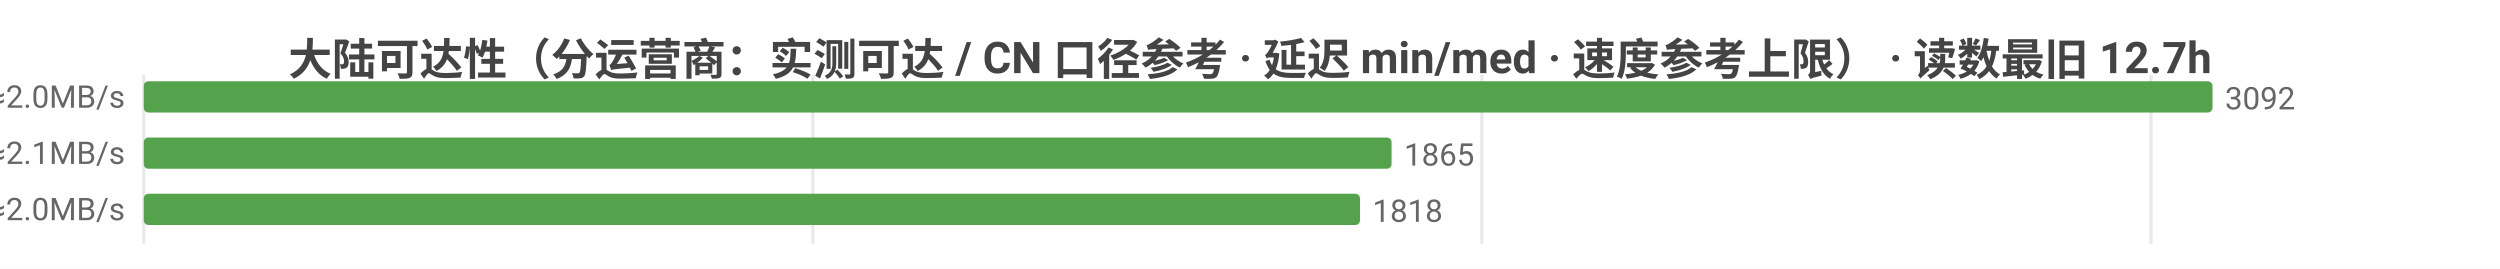
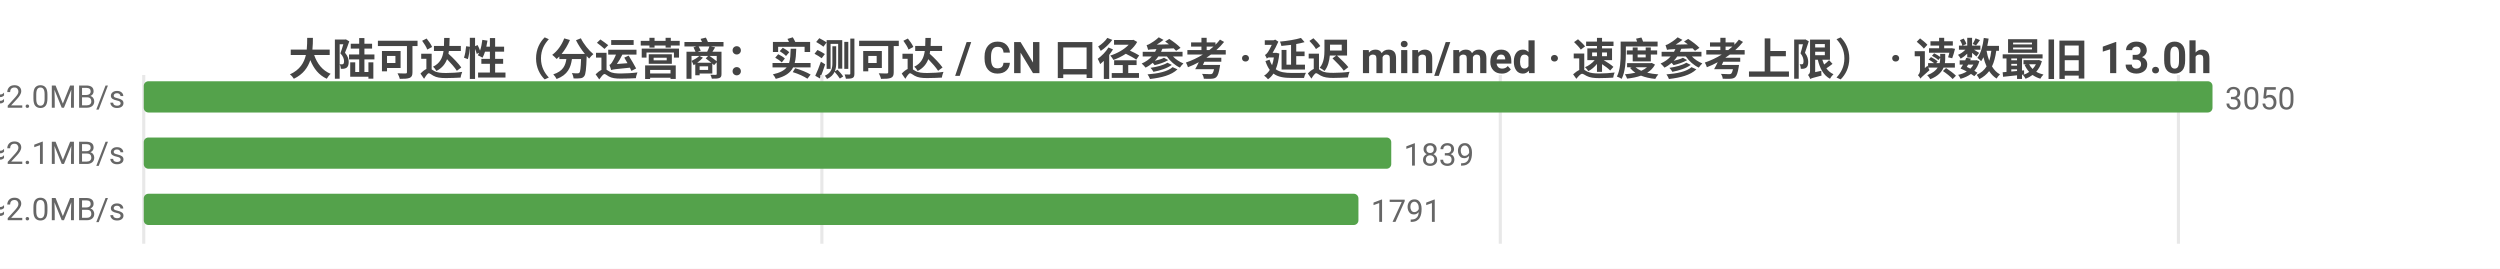
<svg xmlns="http://www.w3.org/2000/svg" width="800" height="86" viewBox="0 0 800 86">
  <rect width="800" height="86" fill="#ffffff" />
  <style>text{font-family:system-ui,-apple-system,'Segoe UI',Roboto,'PingFang SC','Microsoft YaHei','Noto Sans CJK SC',sans-serif}.g{stroke:#e8e8e8;stroke-width:1}.a{stroke:#999;stroke-width:1}.t{font-size:10px;fill:#666}.m{font-size:10px;text-anchor:middle;fill:#666}.e{font-size:10px;text-anchor:end;fill:#666}.l{font-size:11px;fill:#333}.tt{font-size:14px;font-weight:600;text-anchor:middle;fill:#444}.em{font-size:13px;text-anchor:middle;fill:#999}</style>
-   <text class="tt" x="400.0" y="24">大陆可达性（分运营商：实测可达 / CN 口径参考 · 延迟 min/med · 速度参考上限） · 读数最旧 12.7h</text>
+   <text class="tt" x="400.0" y="24">大陆可达性（分运营商：实测可达 / CN 口径参考 · 延迟 min/med · 速度参考上限） · 读数最旧 13.0h</text>
  <line class="g" x1="46" y1="24" x2="46" y2="78" />
-   <line class="g" x1="260.1" y1="24" x2="260.1" y2="78" />
-   <line class="g" x1="474.2" y1="24" x2="474.2" y2="78" />
-   <line class="g" x1="688.3" y1="24" x2="688.3" y2="78" />
-   <text class="e" x="40" y="35">中国电信  实测可达 3092/3092 · CN口径 14553  min28/med237ms  ≈2.0MB/s</text>
+   <line class="g" x1="263.0" y1="24" x2="263.0" y2="78" />
+   <line class="g" x1="480.1" y1="24" x2="480.1" y2="78" />
+   <line class="g" x1="697.1" y1="24" x2="697.1" y2="78" />
+   <text class="e" x="40" y="35">中国电信  实测可达 3050/3050 · CN口径 14490  min28/med237ms  ≈2.0MB/s</text>
  <rect x="46" y="26" width="662" height="10" fill="#54a24b" rx="1.5" />
-   <text class="t" x="712" y="35">3092</text>
-   <text class="e" x="40" y="53">中国联通  实测可达 1865/1865 · CN口径 14553  min4/med231ms  ≈2.1MB/s</text>
-   <rect x="46" y="44" width="399.3" height="10" fill="#54a24b" rx="1.5" />
-   <text class="t" x="449.3" y="53">1865</text>
-   <text class="e" x="40" y="71">中国移动  实测可达 1818/1818 · CN口径 14553  min18/med245ms  ≈2.0MB/s</text>
-   <rect x="46" y="62" width="389.2" height="10" fill="#54a24b" rx="1.5" />
-   <text class="t" x="439.2" y="71">1818</text>
+   <text class="t" x="712" y="35">3050</text>
+   <text class="e" x="40" y="53">中国联通  实测可达 1839/1839 · CN口径 14490  min4/med231ms  ≈2.1MB/s</text>
+   <rect x="46" y="44" width="399.2" height="10" fill="#54a24b" rx="1.5" />
+   <text class="t" x="449.2" y="53">1839</text>
+   <text class="e" x="40" y="71">中国移动  实测可达 1791/1791 · CN口径 14490  min18/med246ms  ≈2.0MB/s</text>
+   <rect x="46" y="62" width="388.7" height="10" fill="#54a24b" rx="1.5" />
+   <text class="t" x="438.7" y="71">1791</text>
</svg>
